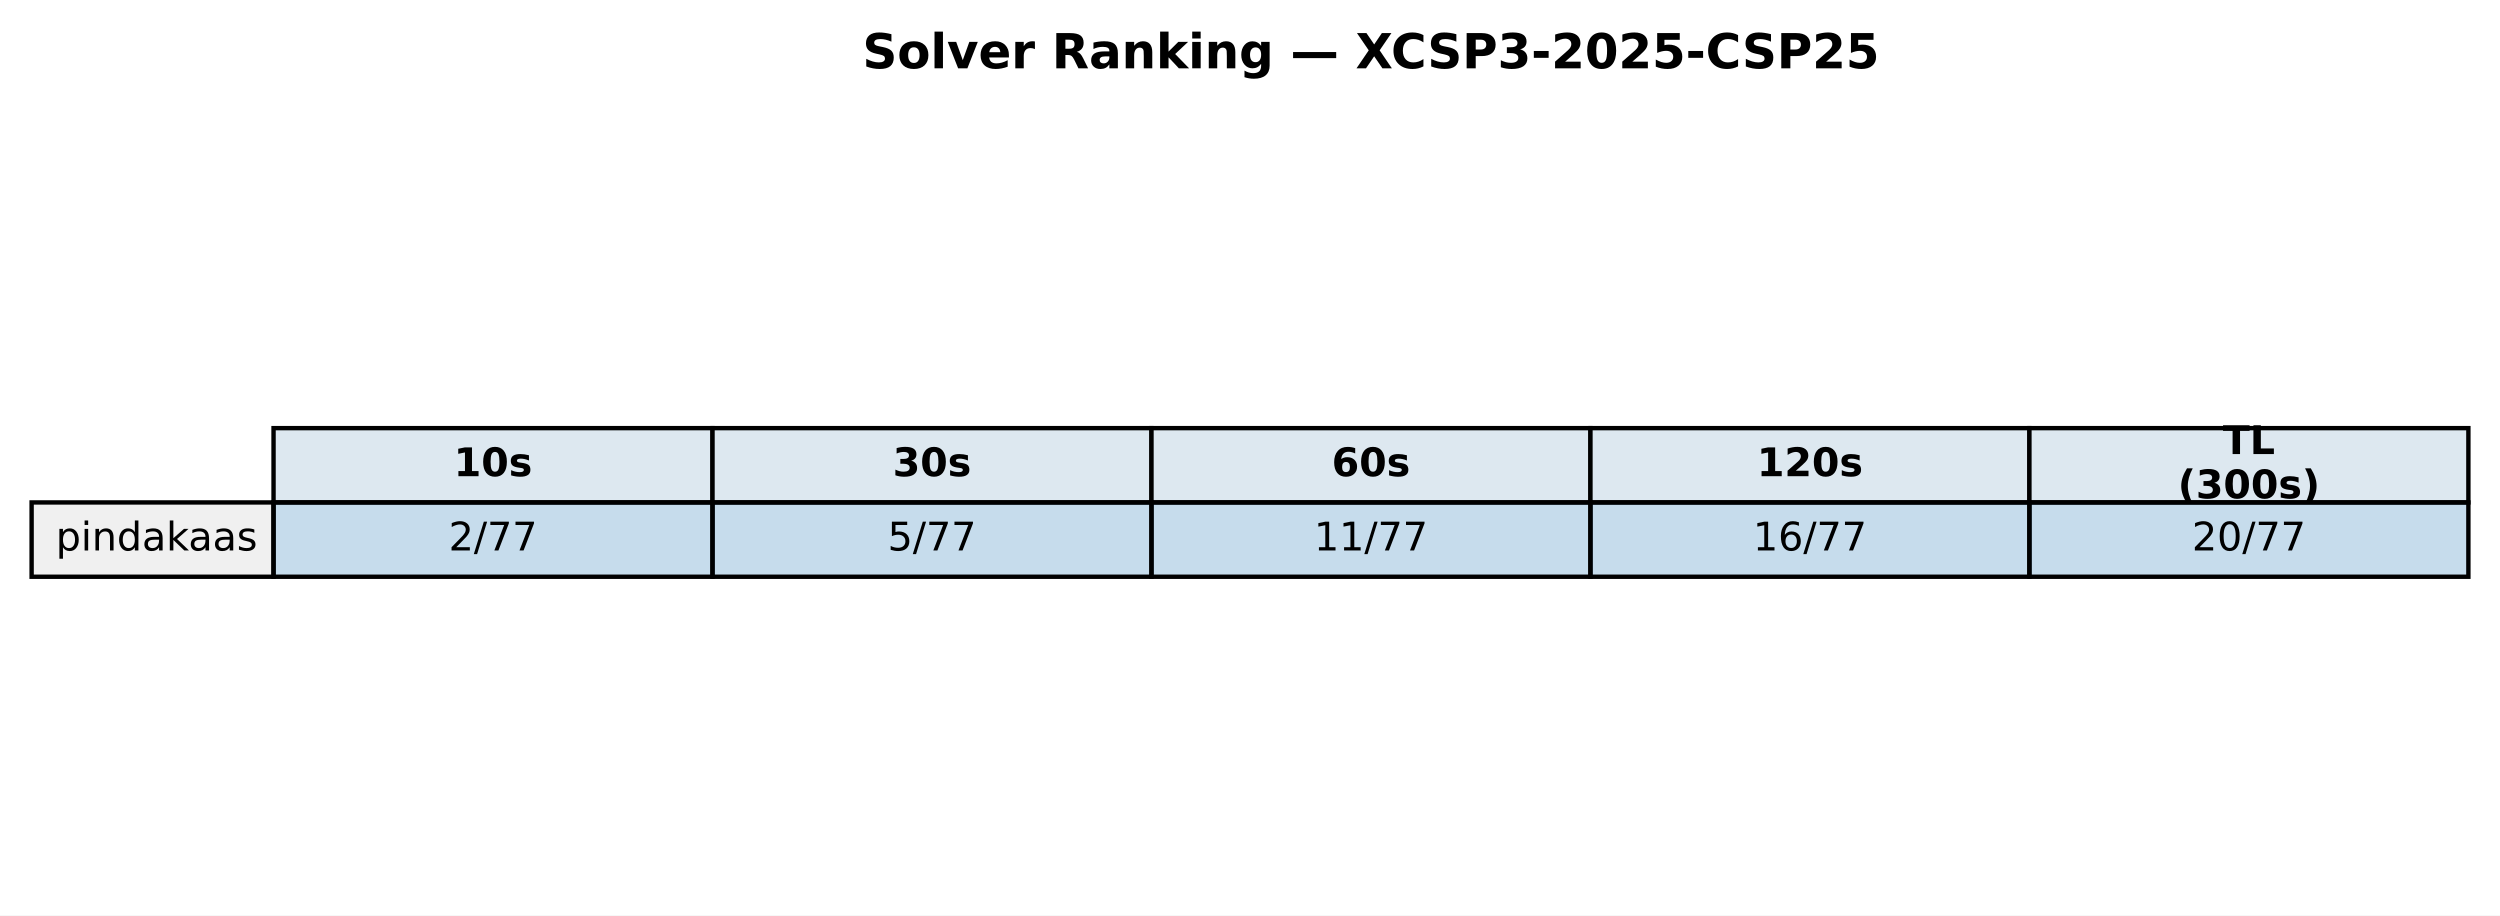
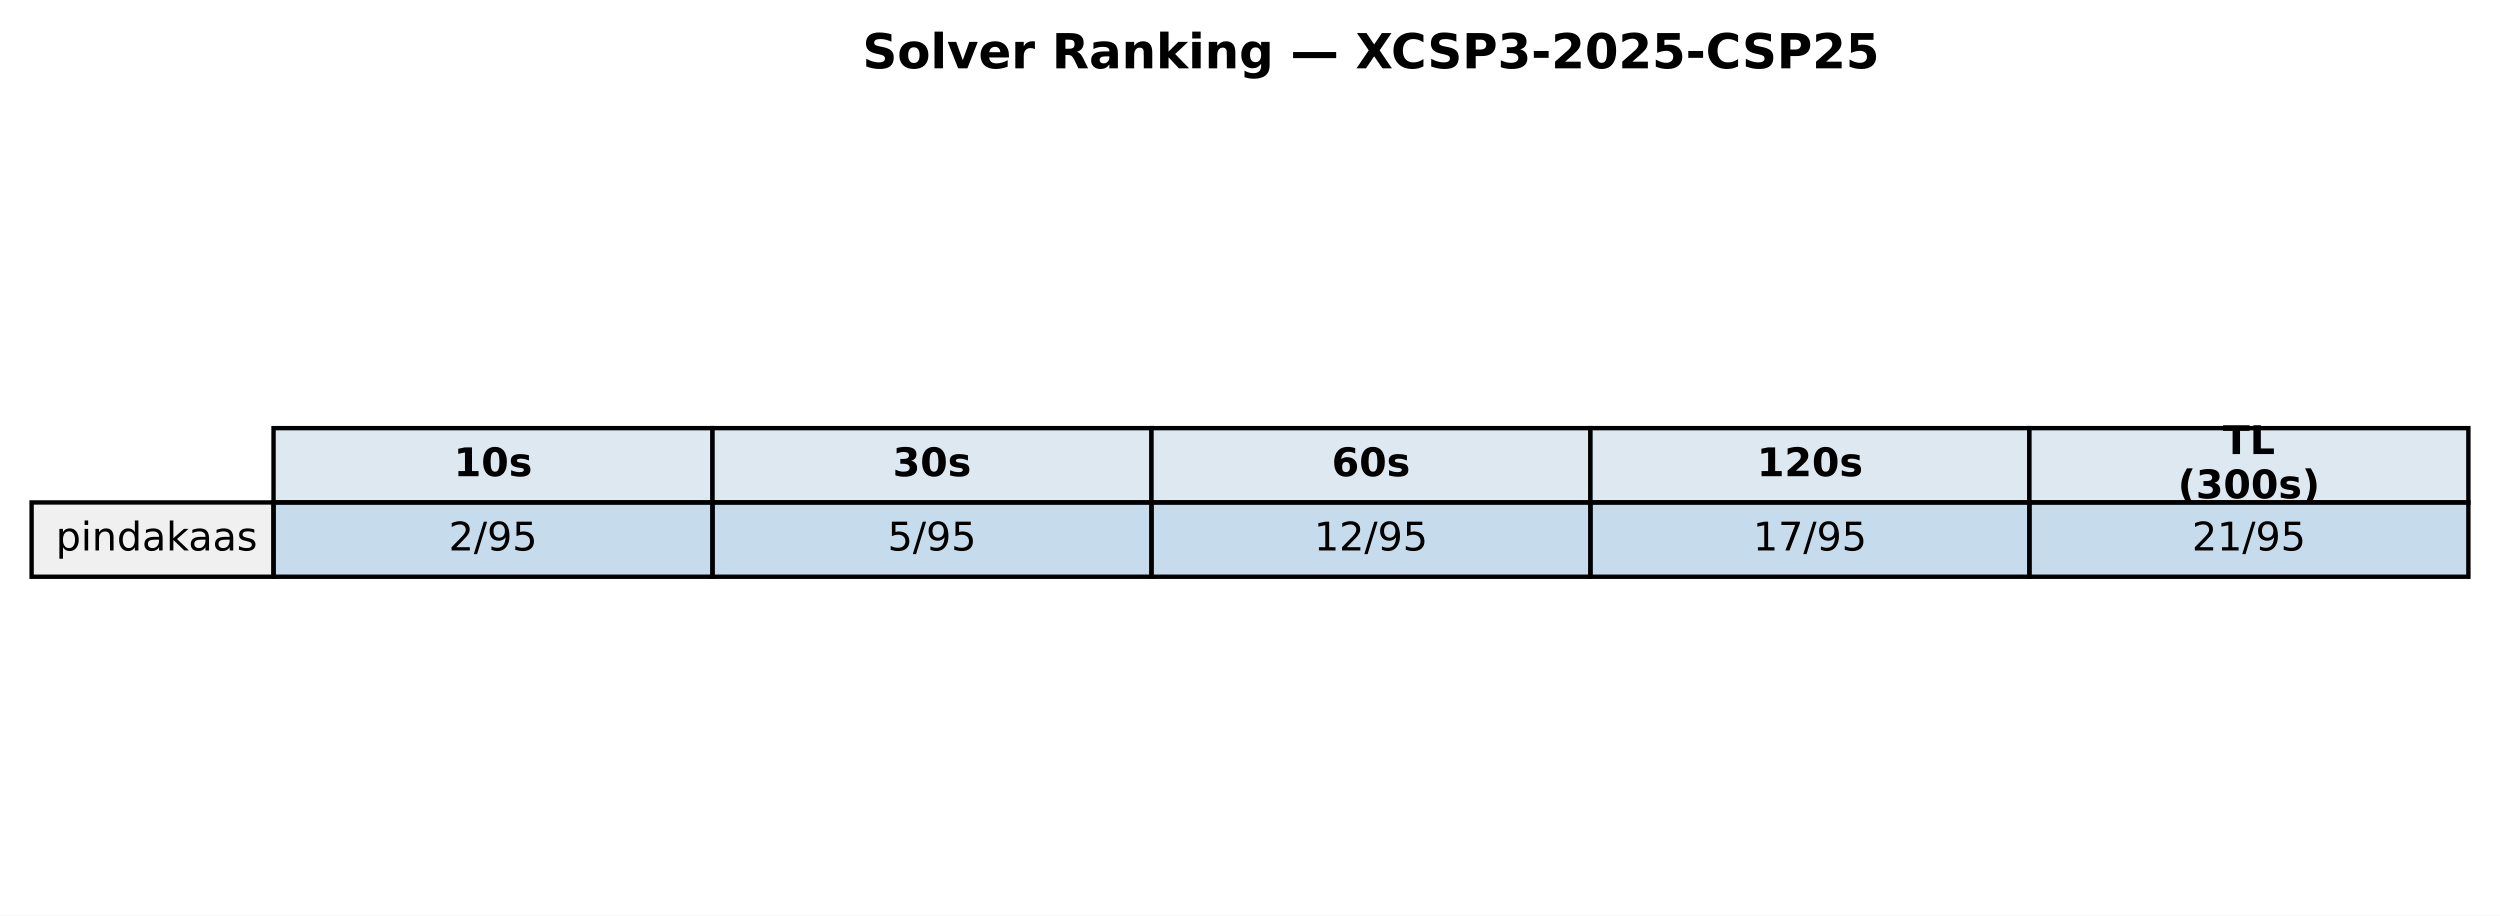
<svg xmlns="http://www.w3.org/2000/svg" xmlns:xlink="http://www.w3.org/1999/xlink" width="569.414pt" height="208.518pt" viewBox="0 0 569.414 208.518" version="1.1">
  <defs>
    <style type="text/css">*{stroke-linejoin: round; stroke-linecap: butt}</style>
  </defs>
  <g id="figure_1">
    <g id="patch_1">
      <path d="M 0 208.518  L 569.414 208.518  L 569.414 0  L 0 0  z " style="fill: #ffffff" />
    </g>
    <g id="axes_1">
      <g id="table_1">
        <g id="patch_2">
          <path d="M 62.304 114.438  L 162.286 114.438  L 162.286 97.514  L 62.304 97.514  z " style="fill: #dde8f0; stroke: #000000; stroke-linejoin: miter" />
        </g>
        <g id="text_1">
          <g transform="translate(103.3544 108.4594) scale(0.09 -0.09)">
            <defs>
              <path id="DejaVuSans-Bold-31" d="M 750 831  L 1813 831  L 1813 3847  L 722 3622  L 722 4441  L 1806 4666  L 2950 4666  L 2950 831  L 4013 831  L 4013 0  L 750 0  L 750 831  z " transform="scale(0.015625)" />
              <path id="DejaVuSans-Bold-30" d="M 2944 2338  Q 2944 3213 2780 3570  Q 2616 3928 2228 3928  Q 1841 3928 1675 3570  Q 1509 3213 1509 2338  Q 1509 1453 1675 1090  Q 1841 728 2228 728  Q 2613 728 2778 1090  Q 2944 1453 2944 2338  z M 4147 2328  Q 4147 1169 3647 539  Q 3147 -91 2228 -91  Q 1306 -91 806 539  Q 306 1169 306 2328  Q 306 3491 806 4120  Q 1306 4750 2228 4750  Q 3147 4750 3647 4120  Q 4147 3491 4147 2328  z " transform="scale(0.015625)" />
              <path id="DejaVuSans-Bold-73" d="M 3272 3391  L 3272 2541  Q 2913 2691 2578 2766  Q 2244 2841 1947 2841  Q 1628 2841 1473 2761  Q 1319 2681 1319 2516  Q 1319 2381 1436 2309  Q 1553 2238 1856 2203  L 2053 2175  Q 2913 2066 3209 1816  Q 3506 1566 3506 1031  Q 3506 472 3093 190  Q 2681 -91 1863 -91  Q 1516 -91 1145 -36  Q 775 19 384 128  L 384 978  Q 719 816 1070 734  Q 1422 653 1784 653  Q 2113 653 2278 743  Q 2444 834 2444 1013  Q 2444 1163 2330 1236  Q 2216 1309 1875 1350  L 1678 1375  Q 931 1469 631 1722  Q 331 1975 331 2491  Q 331 3047 712 3315  Q 1094 3584 1881 3584  Q 2191 3584 2531 3537  Q 2872 3491 3272 3391  z " transform="scale(0.015625)" />
            </defs>
            <use xlink:href="#DejaVuSans-Bold-31" />
            <use xlink:href="#DejaVuSans-Bold-30" transform="translate(69.58008 0)" />
            <use xlink:href="#DejaVuSans-Bold-73" transform="translate(139.1602 0)" />
          </g>
        </g>
        <g id="patch_3">
          <path d="M 162.286 114.438  L 262.268 114.438  L 262.268 97.514  L 162.286 97.514  z " style="fill: #dde8f0; stroke: #000000; stroke-linejoin: miter" />
        </g>
        <g id="text_2">
          <g transform="translate(203.3365 108.4594) scale(0.09 -0.09)">
            <defs>
              <path id="DejaVuSans-Bold-33" d="M 2981 2516  Q 3453 2394 3698 2092  Q 3944 1791 3944 1325  Q 3944 631 3412 270  Q 2881 -91 1863 -91  Q 1503 -91 1142 -33  Q 781 25 428 141  L 428 1069  Q 766 900 1098 814  Q 1431 728 1753 728  Q 2231 728 2486 893  Q 2741 1059 2741 1369  Q 2741 1688 2480 1852  Q 2219 2016 1709 2016  L 1228 2016  L 1228 2791  L 1734 2791  Q 2188 2791 2409 2933  Q 2631 3075 2631 3366  Q 2631 3634 2415 3781  Q 2200 3928 1806 3928  Q 1516 3928 1219 3862  Q 922 3797 628 3669  L 628 4550  Q 984 4650 1334 4700  Q 1684 4750 2022 4750  Q 2931 4750 3382 4451  Q 3834 4153 3834 3553  Q 3834 3144 3618 2883  Q 3403 2622 2981 2516  z " transform="scale(0.015625)" />
            </defs>
            <use xlink:href="#DejaVuSans-Bold-33" />
            <use xlink:href="#DejaVuSans-Bold-30" transform="translate(69.58008 0)" />
            <use xlink:href="#DejaVuSans-Bold-73" transform="translate(139.1602 0)" />
          </g>
        </g>
        <g id="patch_4">
          <path d="M 262.268 114.438  L 362.25 114.438  L 362.25 97.514  L 262.268 97.514  z " style="fill: #dde8f0; stroke: #000000; stroke-linejoin: miter" />
        </g>
        <g id="text_3">
          <g transform="translate(303.3186 108.4594) scale(0.09 -0.09)">
            <defs>
              <path id="DejaVuSans-Bold-36" d="M 2316 2303  Q 2000 2303 1842 2098  Q 1684 1894 1684 1484  Q 1684 1075 1842 870  Q 2000 666 2316 666  Q 2634 666 2792 870  Q 2950 1075 2950 1484  Q 2950 1894 2792 2098  Q 2634 2303 2316 2303  z M 3803 4544  L 3803 3681  Q 3506 3822 3243 3889  Q 2981 3956 2731 3956  Q 2194 3956 1894 3657  Q 1594 3359 1544 2772  Q 1750 2925 1990 3001  Q 2231 3078 2516 3078  Q 3231 3078 3670 2659  Q 4109 2241 4109 1563  Q 4109 813 3618 361  Q 3128 -91 2303 -91  Q 1394 -91 895 523  Q 397 1138 397 2266  Q 397 3422 980 4083  Q 1563 4744 2578 4744  Q 2900 4744 3203 4694  Q 3506 4644 3803 4544  z " transform="scale(0.015625)" />
            </defs>
            <use xlink:href="#DejaVuSans-Bold-36" />
            <use xlink:href="#DejaVuSans-Bold-30" transform="translate(69.58008 0)" />
            <use xlink:href="#DejaVuSans-Bold-73" transform="translate(139.1602 0)" />
          </g>
        </g>
        <g id="patch_5">
          <path d="M 362.25 114.438  L 462.232 114.438  L 462.232 97.514  L 362.25 97.514  z " style="fill: #dde8f0; stroke: #000000; stroke-linejoin: miter" />
        </g>
        <g id="text_4">
          <g transform="translate(400.1697 108.4594) scale(0.09 -0.09)">
            <defs>
              <path id="DejaVuSans-Bold-32" d="M 1844 884  L 3897 884  L 3897 0  L 506 0  L 506 884  L 2209 2388  Q 2438 2594 2547 2791  Q 2656 2988 2656 3200  Q 2656 3528 2436 3728  Q 2216 3928 1850 3928  Q 1569 3928 1234 3808  Q 900 3688 519 3450  L 519 4475  Q 925 4609 1322 4679  Q 1719 4750 2100 4750  Q 2938 4750 3402 4381  Q 3866 4013 3866 3353  Q 3866 2972 3669 2642  Q 3472 2313 2841 1759  L 1844 884  z " transform="scale(0.015625)" />
            </defs>
            <use xlink:href="#DejaVuSans-Bold-31" />
            <use xlink:href="#DejaVuSans-Bold-32" transform="translate(69.58008 0)" />
            <use xlink:href="#DejaVuSans-Bold-30" transform="translate(139.1602 0)" />
            <use xlink:href="#DejaVuSans-Bold-73" transform="translate(208.7402 0)" />
          </g>
        </g>
        <g id="patch_6">
          <path d="M 462.232 114.438  L 562.214 114.438  L 562.214 97.514  L 462.232 97.514  z " style="fill: #dde8f0; stroke: #000000; stroke-linejoin: miter" />
        </g>
        <g id="text_5">
          <g transform="translate(506.2858 103.4204) scale(0.09 -0.09)">
            <defs>
              <path id="DejaVuSans-Bold-54" d="M 31 4666  L 4331 4666  L 4331 3756  L 2784 3756  L 2784 0  L 1581 0  L 1581 3756  L 31 3756  L 31 4666  z " transform="scale(0.015625)" />
              <path id="DejaVuSans-Bold-4c" d="M 588 4666  L 1791 4666  L 1791 909  L 3903 909  L 3903 0  L 588 0  L 588 4666  z " transform="scale(0.015625)" />
            </defs>
            <use xlink:href="#DejaVuSans-Bold-54" />
            <use xlink:href="#DejaVuSans-Bold-4c" transform="translate(68.21289 0)" />
          </g>
          <g transform="translate(496.0385 113.4984) scale(0.09 -0.09)">
            <defs>
              <path id="DejaVuSans-Bold-28" d="M 2413 -844  L 1484 -844  Q 1006 -72 778 623  Q 550 1319 550 2003  Q 550 2688 779 3389  Q 1009 4091 1484 4856  L 2413 4856  Q 2013 4116 1813 3408  Q 1613 2700 1613 2009  Q 1613 1319 1811 609  Q 2009 -100 2413 -844  z " transform="scale(0.015625)" />
              <path id="DejaVuSans-Bold-29" d="M 513 -844  Q 913 -100 1113 609  Q 1313 1319 1313 2009  Q 1313 2700 1113 3408  Q 913 4116 513 4856  L 1441 4856  Q 1916 4091 2145 3389  Q 2375 2688 2375 2003  Q 2375 1319 2147 623  Q 1919 -72 1441 -844  L 513 -844  z " transform="scale(0.015625)" />
            </defs>
            <use xlink:href="#DejaVuSans-Bold-28" />
            <use xlink:href="#DejaVuSans-Bold-33" transform="translate(45.70312 0)" />
            <use xlink:href="#DejaVuSans-Bold-30" transform="translate(115.2832 0)" />
            <use xlink:href="#DejaVuSans-Bold-30" transform="translate(184.8633 0)" />
            <use xlink:href="#DejaVuSans-Bold-73" transform="translate(254.4434 0)" />
            <use xlink:href="#DejaVuSans-Bold-29" transform="translate(313.9648 0)" />
          </g>
        </g>
        <g id="patch_7">
          <path d="M 7.2 131.363  L 62.304 131.363  L 62.304 114.438  L 7.2 114.438  z " style="fill: #f0f0f0; stroke: #000000; stroke-linejoin: miter" />
        </g>
        <g id="text_6">
          <g transform="translate(12.71036 125.3841) scale(0.09 -0.09)">
            <defs>
              <path id="DejaVuSans-70" d="M 1159 525  L 1159 -1331  L 581 -1331  L 581 3500  L 1159 3500  L 1159 2969  Q 1341 3281 1617 3432  Q 1894 3584 2278 3584  Q 2916 3584 3314 3078  Q 3713 2572 3713 1747  Q 3713 922 3314 415  Q 2916 -91 2278 -91  Q 1894 -91 1617 61  Q 1341 213 1159 525  z M 3116 1747  Q 3116 2381 2855 2742  Q 2594 3103 2138 3103  Q 1681 3103 1420 2742  Q 1159 2381 1159 1747  Q 1159 1113 1420 752  Q 1681 391 2138 391  Q 2594 391 2855 752  Q 3116 1113 3116 1747  z " transform="scale(0.015625)" />
              <path id="DejaVuSans-69" d="M 603 3500  L 1178 3500  L 1178 0  L 603 0  L 603 3500  z M 603 4863  L 1178 4863  L 1178 4134  L 603 4134  L 603 4863  z " transform="scale(0.015625)" />
              <path id="DejaVuSans-6e" d="M 3513 2113  L 3513 0  L 2938 0  L 2938 2094  Q 2938 2591 2744 2837  Q 2550 3084 2163 3084  Q 1697 3084 1428 2787  Q 1159 2491 1159 1978  L 1159 0  L 581 0  L 581 3500  L 1159 3500  L 1159 2956  Q 1366 3272 1645 3428  Q 1925 3584 2291 3584  Q 2894 3584 3203 3211  Q 3513 2838 3513 2113  z " transform="scale(0.015625)" />
              <path id="DejaVuSans-64" d="M 2906 2969  L 2906 4863  L 3481 4863  L 3481 0  L 2906 0  L 2906 525  Q 2725 213 2448 61  Q 2172 -91 1784 -91  Q 1150 -91 751 415  Q 353 922 353 1747  Q 353 2572 751 3078  Q 1150 3584 1784 3584  Q 2172 3584 2448 3432  Q 2725 3281 2906 2969  z M 947 1747  Q 947 1113 1208 752  Q 1469 391 1925 391  Q 2381 391 2643 752  Q 2906 1113 2906 1747  Q 2906 2381 2643 2742  Q 2381 3103 1925 3103  Q 1469 3103 1208 2742  Q 947 2381 947 1747  z " transform="scale(0.015625)" />
              <path id="DejaVuSans-61" d="M 2194 1759  Q 1497 1759 1228 1600  Q 959 1441 959 1056  Q 959 750 1161 570  Q 1363 391 1709 391  Q 2188 391 2477 730  Q 2766 1069 2766 1631  L 2766 1759  L 2194 1759  z M 3341 1997  L 3341 0  L 2766 0  L 2766 531  Q 2569 213 2275 61  Q 1981 -91 1556 -91  Q 1019 -91 701 211  Q 384 513 384 1019  Q 384 1609 779 1909  Q 1175 2209 1959 2209  L 2766 2209  L 2766 2266  Q 2766 2663 2505 2880  Q 2244 3097 1772 3097  Q 1472 3097 1187 3025  Q 903 2953 641 2809  L 641 3341  Q 956 3463 1253 3523  Q 1550 3584 1831 3584  Q 2591 3584 2966 3190  Q 3341 2797 3341 1997  z " transform="scale(0.015625)" />
              <path id="DejaVuSans-6b" d="M 581 4863  L 1159 4863  L 1159 1991  L 2875 3500  L 3609 3500  L 1753 1863  L 3688 0  L 2938 0  L 1159 1709  L 1159 0  L 581 0  L 581 4863  z " transform="scale(0.015625)" />
              <path id="DejaVuSans-73" d="M 2834 3397  L 2834 2853  Q 2591 2978 2328 3040  Q 2066 3103 1784 3103  Q 1356 3103 1142 2972  Q 928 2841 928 2578  Q 928 2378 1081 2264  Q 1234 2150 1697 2047  L 1894 2003  Q 2506 1872 2764 1633  Q 3022 1394 3022 966  Q 3022 478 2636 193  Q 2250 -91 1575 -91  Q 1294 -91 989 -36  Q 684 19 347 128  L 347 722  Q 666 556 975 473  Q 1284 391 1588 391  Q 1994 391 2212 530  Q 2431 669 2431 922  Q 2431 1156 2273 1281  Q 2116 1406 1581 1522  L 1381 1569  Q 847 1681 609 1914  Q 372 2147 372 2553  Q 372 3047 722 3315  Q 1072 3584 1716 3584  Q 2034 3584 2315 3537  Q 2597 3491 2834 3397  z " transform="scale(0.015625)" />
            </defs>
            <use xlink:href="#DejaVuSans-70" />
            <use xlink:href="#DejaVuSans-69" transform="translate(63.47656 0)" />
            <use xlink:href="#DejaVuSans-6e" transform="translate(91.25977 0)" />
            <use xlink:href="#DejaVuSans-64" transform="translate(154.6387 0)" />
            <use xlink:href="#DejaVuSans-61" transform="translate(218.1152 0)" />
            <use xlink:href="#DejaVuSans-6b" transform="translate(279.3945 0)" />
            <use xlink:href="#DejaVuSans-61" transform="translate(335.5547 0)" />
            <use xlink:href="#DejaVuSans-61" transform="translate(396.834 0)" />
            <use xlink:href="#DejaVuSans-73" transform="translate(458.1133 0)" />
          </g>
        </g>
        <g id="patch_8">
          <path d="M 62.304 131.363  L 162.286 131.363  L 162.286 114.438  L 62.304 114.438  z " style="fill: #1f77b4; fill-opacity: 0.25; stroke: #000000; stroke-linejoin: miter" />
        </g>
        <g id="text_7">
          <g transform="translate(102.1894 125.3841) scale(0.09 -0.09)">
            <defs>
              <path id="DejaVuSans-32" d="M 1228 531  L 3431 531  L 3431 0  L 469 0  L 469 531  Q 828 903 1448 1529  Q 2069 2156 2228 2338  Q 2531 2678 2651 2914  Q 2772 3150 2772 3378  Q 2772 3750 2511 3984  Q 2250 4219 1831 4219  Q 1534 4219 1204 4116  Q 875 4013 500 3803  L 500 4441  Q 881 4594 1212 4672  Q 1544 4750 1819 4750  Q 2544 4750 2975 4387  Q 3406 4025 3406 3419  Q 3406 3131 3298 2873  Q 3191 2616 2906 2266  Q 2828 2175 2409 1742  Q 1991 1309 1228 531  z " transform="scale(0.015625)" />
              <path id="DejaVuSans-2f" d="M 1625 4666  L 2156 4666  L 531 -594  L 0 -594  L 1625 4666  z " transform="scale(0.015625)" />
-               <path id="DejaVuSans-37" d="M 525 4666  L 3525 4666  L 3525 4397  L 1831 0  L 1172 0  L 2766 4134  L 525 4134  L 525 4666  z " transform="scale(0.015625)" />
+               <path id="DejaVuSans-39" d="M 703 97  L 703 672  Q 941 559 1184 500  Q 1428 441 1663 441  Q 2288 441 2617 861  Q 2947 1281 2994 2138  Q 2813 1869 2534 1725  Q 2256 1581 1919 1581  Q 1219 1581 811 2004  Q 403 2428 403 3163  Q 403 3881 828 4315  Q 1253 4750 1959 4750  Q 2769 4750 3195 4129  Q 3622 3509 3622 2328  Q 3622 1225 3098 567  Q 2575 -91 1691 -91  Q 1453 -91 1209 -44  Q 966 3 703 97  z M 1959 2075  Q 2384 2075 2632 2365  Q 2881 2656 2881 3163  Q 2881 3666 2632 3958  Q 2384 4250 1959 4250  Q 1534 4250 1286 3958  Q 1038 3666 1038 3163  Q 1038 2656 1286 2365  Q 1534 2075 1959 2075  z " transform="scale(0.015625)" />
+               <path id="DejaVuSans-35" d="M 691 4666  L 3169 4666  L 3169 4134  L 1269 4134  L 1269 2991  Q 1406 3038 1543 3061  Q 1681 3084 1819 3084  Q 2600 3084 3056 2656  Q 3513 2228 3513 1497  Q 3513 744 3044 326  Q 2575 -91 1722 -91  Q 1428 -91 1123 -41  Q 819 9 494 109  L 494 744  Q 775 591 1075 516  Q 1375 441 1709 441  Q 2250 441 2565 725  Q 2881 1009 2881 1497  Q 2881 1984 2565 2268  Q 2250 2553 1709 2553  Q 1456 2553 1204 2497  Q 953 2441 691 2322  L 691 4666  z " transform="scale(0.015625)" />
            </defs>
            <use xlink:href="#DejaVuSans-32" />
            <use xlink:href="#DejaVuSans-2f" transform="translate(63.62305 0)" />
-             <use xlink:href="#DejaVuSans-37" transform="translate(97.31445 0)" />
-             <use xlink:href="#DejaVuSans-37" transform="translate(160.9375 0)" />
+             <use xlink:href="#DejaVuSans-39" transform="translate(97.31445 0)" />
+             <use xlink:href="#DejaVuSans-35" transform="translate(160.9375 0)" />
          </g>
        </g>
        <g id="patch_9">
          <path d="M 162.286 131.363  L 262.268 131.363  L 262.268 114.438  L 162.286 114.438  z " style="fill: #1f77b4; fill-opacity: 0.25; stroke: #000000; stroke-linejoin: miter" />
        </g>
        <g id="text_8">
          <g transform="translate(202.1714 125.3841) scale(0.09 -0.09)">
-             <defs>
-               <path id="DejaVuSans-35" d="M 691 4666  L 3169 4666  L 3169 4134  L 1269 4134  L 1269 2991  Q 1406 3038 1543 3061  Q 1681 3084 1819 3084  Q 2600 3084 3056 2656  Q 3513 2228 3513 1497  Q 3513 744 3044 326  Q 2575 -91 1722 -91  Q 1428 -91 1123 -41  Q 819 9 494 109  L 494 744  Q 775 591 1075 516  Q 1375 441 1709 441  Q 2250 441 2565 725  Q 2881 1009 2881 1497  Q 2881 1984 2565 2268  Q 2250 2553 1709 2553  Q 1456 2553 1204 2497  Q 953 2441 691 2322  L 691 4666  z " transform="scale(0.015625)" />
-             </defs>
            <use xlink:href="#DejaVuSans-35" />
            <use xlink:href="#DejaVuSans-2f" transform="translate(63.62305 0)" />
-             <use xlink:href="#DejaVuSans-37" transform="translate(97.31445 0)" />
-             <use xlink:href="#DejaVuSans-37" transform="translate(160.9375 0)" />
+             <use xlink:href="#DejaVuSans-39" transform="translate(97.31445 0)" />
+             <use xlink:href="#DejaVuSans-35" transform="translate(160.9375 0)" />
          </g>
        </g>
        <g id="patch_10">
          <path d="M 262.268 131.363  L 362.25 131.363  L 362.25 114.438  L 262.268 114.438  z " style="fill: #1f77b4; fill-opacity: 0.25; stroke: #000000; stroke-linejoin: miter" />
        </g>
        <g id="text_9">
          <g transform="translate(299.2904 125.3841) scale(0.09 -0.09)">
            <defs>
              <path id="DejaVuSans-31" d="M 794 531  L 1825 531  L 1825 4091  L 703 3866  L 703 4441  L 1819 4666  L 2450 4666  L 2450 531  L 3481 531  L 3481 0  L 794 0  L 794 531  z " transform="scale(0.015625)" />
            </defs>
            <use xlink:href="#DejaVuSans-31" />
+             <use xlink:href="#DejaVuSans-32" transform="translate(63.62305 0)" />
+             <use xlink:href="#DejaVuSans-2f" transform="translate(127.2461 0)" />
+             <use xlink:href="#DejaVuSans-39" transform="translate(160.9375 0)" />
+             <use xlink:href="#DejaVuSans-35" transform="translate(224.5605 0)" />
+           </g>
+         </g>
+         <g id="patch_11">
+           <path d="M 362.25 131.363  L 462.232 131.363  L 462.232 114.438  L 362.25 114.438  z " style="fill: #1f77b4; fill-opacity: 0.25; stroke: #000000; stroke-linejoin: miter" />
+         </g>
+         <g id="text_10">
+           <g transform="translate(399.2725 125.3841) scale(0.09 -0.09)">
+             <defs>
+               <path id="DejaVuSans-37" d="M 525 4666  L 3525 4666  L 3525 4397  L 1831 0  L 1172 0  L 2766 4134  L 525 4134  L 525 4666  z " transform="scale(0.015625)" />
+             </defs>
+             <use xlink:href="#DejaVuSans-31" />
+             <use xlink:href="#DejaVuSans-37" transform="translate(63.62305 0)" />
+             <use xlink:href="#DejaVuSans-2f" transform="translate(127.2461 0)" />
+             <use xlink:href="#DejaVuSans-39" transform="translate(160.9375 0)" />
+             <use xlink:href="#DejaVuSans-35" transform="translate(224.5605 0)" />
+           </g>
+         </g>
+         <g id="patch_12">
+           <path d="M 462.232 131.363  L 562.214 131.363  L 562.214 114.438  L 462.232 114.438  z " style="fill: #1f77b4; fill-opacity: 0.25; stroke: #000000; stroke-linejoin: miter" />
+         </g>
+         <g id="text_11">
+           <g transform="translate(499.2545 125.3841) scale(0.09 -0.09)">
+             <use xlink:href="#DejaVuSans-32" />
            <use xlink:href="#DejaVuSans-31" transform="translate(63.62305 0)" />
            <use xlink:href="#DejaVuSans-2f" transform="translate(127.2461 0)" />
-             <use xlink:href="#DejaVuSans-37" transform="translate(160.9375 0)" />
-             <use xlink:href="#DejaVuSans-37" transform="translate(224.5605 0)" />
-           </g>
-         </g>
-         <g id="patch_11">
-           <path d="M 362.25 131.363  L 462.232 131.363  L 462.232 114.438  L 362.25 114.438  z " style="fill: #1f77b4; fill-opacity: 0.25; stroke: #000000; stroke-linejoin: miter" />
-         </g>
-         <g id="text_10">
-           <g transform="translate(399.2725 125.3841) scale(0.09 -0.09)">
-             <defs>
-               <path id="DejaVuSans-36" d="M 2113 2584  Q 1688 2584 1439 2293  Q 1191 2003 1191 1497  Q 1191 994 1439 701  Q 1688 409 2113 409  Q 2538 409 2786 701  Q 3034 994 3034 1497  Q 3034 2003 2786 2293  Q 2538 2584 2113 2584  z M 3366 4563  L 3366 3988  Q 3128 4100 2886 4159  Q 2644 4219 2406 4219  Q 1781 4219 1451 3797  Q 1122 3375 1075 2522  Q 1259 2794 1537 2939  Q 1816 3084 2150 3084  Q 2853 3084 3261 2657  Q 3669 2231 3669 1497  Q 3669 778 3244 343  Q 2819 -91 2113 -91  Q 1303 -91 875 529  Q 447 1150 447 2328  Q 447 3434 972 4092  Q 1497 4750 2381 4750  Q 2619 4750 2861 4703  Q 3103 4656 3366 4563  z " transform="scale(0.015625)" />
-             </defs>
-             <use xlink:href="#DejaVuSans-31" />
-             <use xlink:href="#DejaVuSans-36" transform="translate(63.62305 0)" />
-             <use xlink:href="#DejaVuSans-2f" transform="translate(127.2461 0)" />
-             <use xlink:href="#DejaVuSans-37" transform="translate(160.9375 0)" />
-             <use xlink:href="#DejaVuSans-37" transform="translate(224.5605 0)" />
-           </g>
-         </g>
-         <g id="patch_12">
-           <path d="M 462.232 131.363  L 562.214 131.363  L 562.214 114.438  L 462.232 114.438  z " style="fill: #1f77b4; fill-opacity: 0.25; stroke: #000000; stroke-linejoin: miter" />
-         </g>
-         <g id="text_11">
-           <g transform="translate(499.2545 125.3841) scale(0.09 -0.09)">
-             <defs>
-               <path id="DejaVuSans-30" d="M 2034 4250  Q 1547 4250 1301 3770  Q 1056 3291 1056 2328  Q 1056 1369 1301 889  Q 1547 409 2034 409  Q 2525 409 2770 889  Q 3016 1369 3016 2328  Q 3016 3291 2770 3770  Q 2525 4250 2034 4250  z M 2034 4750  Q 2819 4750 3233 4129  Q 3647 3509 3647 2328  Q 3647 1150 3233 529  Q 2819 -91 2034 -91  Q 1250 -91 836 529  Q 422 1150 422 2328  Q 422 3509 836 4129  Q 1250 4750 2034 4750  z " transform="scale(0.015625)" />
-             </defs>
-             <use xlink:href="#DejaVuSans-32" />
-             <use xlink:href="#DejaVuSans-30" transform="translate(63.62305 0)" />
-             <use xlink:href="#DejaVuSans-2f" transform="translate(127.2461 0)" />
-             <use xlink:href="#DejaVuSans-37" transform="translate(160.9375 0)" />
-             <use xlink:href="#DejaVuSans-37" transform="translate(224.5605 0)" />
+             <use xlink:href="#DejaVuSans-39" transform="translate(160.9375 0)" />
+             <use xlink:href="#DejaVuSans-35" transform="translate(224.5605 0)" />
          </g>
        </g>
      </g>
      <g id="text_12">
        <g transform="translate(196.4477 15.55828) scale(0.11 -0.11)">
          <defs>
            <path id="DejaVuSans-Bold-53" d="M 3834 4519  L 3834 3531  Q 3450 3703 3084 3790  Q 2719 3878 2394 3878  Q 1963 3878 1756 3759  Q 1550 3641 1550 3391  Q 1550 3203 1689 3098  Q 1828 2994 2194 2919  L 2706 2816  Q 3484 2659 3812 2340  Q 4141 2022 4141 1434  Q 4141 663 3683 286  Q 3225 -91 2284 -91  Q 1841 -91 1394 -6  Q 947 78 500 244  L 500 1259  Q 947 1022 1364 901  Q 1781 781 2169 781  Q 2563 781 2772 912  Q 2981 1044 2981 1288  Q 2981 1506 2839 1625  Q 2697 1744 2272 1838  L 1806 1941  Q 1106 2091 782 2419  Q 459 2747 459 3303  Q 459 4000 909 4375  Q 1359 4750 2203 4750  Q 2588 4750 2994 4692  Q 3400 4634 3834 4519  z " transform="scale(0.015625)" />
            <path id="DejaVuSans-Bold-6f" d="M 2203 2784  Q 1831 2784 1636 2517  Q 1441 2250 1441 1747  Q 1441 1244 1636 976  Q 1831 709 2203 709  Q 2569 709 2762 976  Q 2956 1244 2956 1747  Q 2956 2250 2762 2517  Q 2569 2784 2203 2784  z M 2203 3584  Q 3106 3584 3614 3096  Q 4122 2609 4122 1747  Q 4122 884 3614 396  Q 3106 -91 2203 -91  Q 1297 -91 786 396  Q 275 884 275 1747  Q 275 2609 786 3096  Q 1297 3584 2203 3584  z " transform="scale(0.015625)" />
            <path id="DejaVuSans-Bold-6c" d="M 538 4863  L 1656 4863  L 1656 0  L 538 0  L 538 4863  z " transform="scale(0.015625)" />
            <path id="DejaVuSans-Bold-76" d="M 97 3500  L 1216 3500  L 2088 1081  L 2956 3500  L 4078 3500  L 2700 0  L 1472 0  L 97 3500  z " transform="scale(0.015625)" />
            <path id="DejaVuSans-Bold-65" d="M 4031 1759  L 4031 1441  L 1416 1441  Q 1456 1047 1700 850  Q 1944 653 2381 653  Q 2734 653 3104 758  Q 3475 863 3866 1075  L 3866 213  Q 3469 63 3072 -14  Q 2675 -91 2278 -91  Q 1328 -91 801 392  Q 275 875 275 1747  Q 275 2603 792 3093  Q 1309 3584 2216 3584  Q 3041 3584 3536 3087  Q 4031 2591 4031 1759  z M 2881 2131  Q 2881 2450 2695 2645  Q 2509 2841 2209 2841  Q 1884 2841 1681 2658  Q 1478 2475 1428 2131  L 2881 2131  z " transform="scale(0.015625)" />
            <path id="DejaVuSans-Bold-72" d="M 3138 2547  Q 2991 2616 2845 2648  Q 2700 2681 2553 2681  Q 2122 2681 1889 2404  Q 1656 2128 1656 1613  L 1656 0  L 538 0  L 538 3500  L 1656 3500  L 1656 2925  Q 1872 3269 2151 3426  Q 2431 3584 2822 3584  Q 2878 3584 2943 3579  Q 3009 3575 3134 3559  L 3138 2547  z " transform="scale(0.015625)" />
            <path id="DejaVuSans-Bold-20" transform="scale(0.015625)" />
            <path id="DejaVuSans-Bold-52" d="M 2297 2597  Q 2675 2597 2839 2737  Q 3003 2878 3003 3200  Q 3003 3519 2839 3656  Q 2675 3794 2297 3794  L 1791 3794  L 1791 2597  L 2297 2597  z M 1791 1766  L 1791 0  L 588 0  L 588 4666  L 2425 4666  Q 3347 4666 3776 4356  Q 4206 4047 4206 3378  Q 4206 2916 3982 2619  Q 3759 2322 3309 2181  Q 3556 2125 3751 1926  Q 3947 1728 4147 1325  L 4800 0  L 3519 0  L 2950 1159  Q 2778 1509 2601 1637  Q 2425 1766 2131 1766  L 1791 1766  z " transform="scale(0.015625)" />
            <path id="DejaVuSans-Bold-61" d="M 2106 1575  Q 1756 1575 1579 1456  Q 1403 1338 1403 1106  Q 1403 894 1545 773  Q 1688 653 1941 653  Q 2256 653 2472 879  Q 2688 1106 2688 1447  L 2688 1575  L 2106 1575  z M 3816 1997  L 3816 0  L 2688 0  L 2688 519  Q 2463 200 2181 54  Q 1900 -91 1497 -91  Q 953 -91 614 226  Q 275 544 275 1050  Q 275 1666 698 1953  Q 1122 2241 2028 2241  L 2688 2241  L 2688 2328  Q 2688 2594 2478 2717  Q 2269 2841 1825 2841  Q 1466 2841 1156 2769  Q 847 2697 581 2553  L 581 3406  Q 941 3494 1303 3539  Q 1666 3584 2028 3584  Q 2975 3584 3395 3211  Q 3816 2838 3816 1997  z " transform="scale(0.015625)" />
            <path id="DejaVuSans-Bold-6e" d="M 4056 2131  L 4056 0  L 2931 0  L 2931 347  L 2931 1631  Q 2931 2084 2911 2256  Q 2891 2428 2841 2509  Q 2775 2619 2662 2680  Q 2550 2741 2406 2741  Q 2056 2741 1856 2470  Q 1656 2200 1656 1722  L 1656 0  L 538 0  L 538 3500  L 1656 3500  L 1656 2988  Q 1909 3294 2193 3439  Q 2478 3584 2822 3584  Q 3428 3584 3742 3212  Q 4056 2841 4056 2131  z " transform="scale(0.015625)" />
            <path id="DejaVuSans-Bold-6b" d="M 538 4863  L 1656 4863  L 1656 2216  L 2944 3500  L 4244 3500  L 2534 1894  L 4378 0  L 3022 0  L 1656 1459  L 1656 0  L 538 0  L 538 4863  z " transform="scale(0.015625)" />
            <path id="DejaVuSans-Bold-69" d="M 538 3500  L 1656 3500  L 1656 0  L 538 0  L 538 3500  z M 538 4863  L 1656 4863  L 1656 3950  L 538 3950  L 538 4863  z " transform="scale(0.015625)" />
            <path id="DejaVuSans-Bold-67" d="M 2919 594  Q 2688 288 2409 144  Q 2131 0 1766 0  Q 1125 0 706 504  Q 288 1009 288 1791  Q 288 2575 706 3076  Q 1125 3578 1766 3578  Q 2131 3578 2409 3434  Q 2688 3291 2919 2981  L 2919 3500  L 4044 3500  L 4044 353  Q 4044 -491 3511 -936  Q 2978 -1381 1966 -1381  Q 1638 -1381 1331 -1331  Q 1025 -1281 716 -1178  L 716 -306  Q 1009 -475 1290 -558  Q 1572 -641 1856 -641  Q 2406 -641 2662 -400  Q 2919 -159 2919 353  L 2919 594  z M 2181 2772  Q 1834 2772 1640 2515  Q 1447 2259 1447 1791  Q 1447 1309 1634 1061  Q 1822 813 2181 813  Q 2531 813 2725 1069  Q 2919 1325 2919 1791  Q 2919 2259 2725 2515  Q 2531 2772 2181 2772  z " transform="scale(0.015625)" />
            <path id="DejaVuSans-Bold-2014" d="M 344 2156  L 6056 2156  L 6056 1350  L 344 1350  L 344 2156  z " transform="scale(0.015625)" />
            <path id="DejaVuSans-Bold-58" d="M 3188 2381  L 4806 0  L 3553 0  L 2463 1594  L 1381 0  L 122 0  L 1741 2381  L 184 4666  L 1441 4666  L 2463 3163  L 3481 4666  L 4744 4666  L 3188 2381  z " transform="scale(0.015625)" />
            <path id="DejaVuSans-Bold-43" d="M 4288 256  Q 3956 84 3597 -3  Q 3238 -91 2847 -91  Q 1681 -91 1000 561  Q 319 1213 319 2328  Q 319 3447 1000 4098  Q 1681 4750 2847 4750  Q 3238 4750 3597 4662  Q 3956 4575 4288 4403  L 4288 3438  Q 3953 3666 3628 3772  Q 3303 3878 2944 3878  Q 2300 3878 1931 3465  Q 1563 3053 1563 2328  Q 1563 1606 1931 1193  Q 2300 781 2944 781  Q 3303 781 3628 887  Q 3953 994 4288 1222  L 4288 256  z " transform="scale(0.015625)" />
            <path id="DejaVuSans-Bold-50" d="M 588 4666  L 2584 4666  Q 3475 4666 3951 4270  Q 4428 3875 4428 3144  Q 4428 2409 3951 2014  Q 3475 1619 2584 1619  L 1791 1619  L 1791 0  L 588 0  L 588 4666  z M 1791 3794  L 1791 2491  L 2456 2491  Q 2806 2491 2997 2661  Q 3188 2831 3188 3144  Q 3188 3456 2997 3625  Q 2806 3794 2456 3794  L 1791 3794  z " transform="scale(0.015625)" />
            <path id="DejaVuSans-Bold-2d" d="M 347 2297  L 2309 2297  L 2309 1388  L 347 1388  L 347 2297  z " transform="scale(0.015625)" />
            <path id="DejaVuSans-Bold-35" d="M 678 4666  L 3669 4666  L 3669 3781  L 1638 3781  L 1638 3059  Q 1775 3097 1914 3117  Q 2053 3138 2203 3138  Q 3056 3138 3531 2711  Q 4006 2284 4006 1522  Q 4006 766 3489 337  Q 2972 -91 2053 -91  Q 1656 -91 1267 -14  Q 878 63 494 219  L 494 1166  Q 875 947 1217 837  Q 1559 728 1863 728  Q 2300 728 2551 942  Q 2803 1156 2803 1522  Q 2803 1891 2551 2103  Q 2300 2316 1863 2316  Q 1603 2316 1309 2248  Q 1016 2181 678 2041  L 678 4666  z " transform="scale(0.015625)" />
          </defs>
          <use xlink:href="#DejaVuSans-Bold-53" />
          <use xlink:href="#DejaVuSans-Bold-6f" transform="translate(72.02148 0)" />
          <use xlink:href="#DejaVuSans-Bold-6c" transform="translate(140.7227 0)" />
          <use xlink:href="#DejaVuSans-Bold-76" transform="translate(175 0)" />
          <use xlink:href="#DejaVuSans-Bold-65" transform="translate(240.1855 0)" />
          <use xlink:href="#DejaVuSans-Bold-72" transform="translate(308.0078 0)" />
          <use xlink:href="#DejaVuSans-Bold-20" transform="translate(357.3242 0)" />
          <use xlink:href="#DejaVuSans-Bold-52" transform="translate(392.1387 0)" />
          <use xlink:href="#DejaVuSans-Bold-61" transform="translate(469.1406 0)" />
          <use xlink:href="#DejaVuSans-Bold-6e" transform="translate(536.6211 0)" />
          <use xlink:href="#DejaVuSans-Bold-6b" transform="translate(607.8125 0)" />
          <use xlink:href="#DejaVuSans-Bold-69" transform="translate(674.3164 0)" />
          <use xlink:href="#DejaVuSans-Bold-6e" transform="translate(708.5938 0)" />
          <use xlink:href="#DejaVuSans-Bold-67" transform="translate(779.7852 0)" />
          <use xlink:href="#DejaVuSans-Bold-20" transform="translate(851.3672 0)" />
          <use xlink:href="#DejaVuSans-Bold-2014" transform="translate(886.1816 0)" />
          <use xlink:href="#DejaVuSans-Bold-20" transform="translate(986.1816 0)" />
          <use xlink:href="#DejaVuSans-Bold-58" transform="translate(1020.996 0)" />
          <use xlink:href="#DejaVuSans-Bold-43" transform="translate(1094.471 0)" />
          <use xlink:href="#DejaVuSans-Bold-53" transform="translate(1169.734 0)" />
          <use xlink:href="#DejaVuSans-Bold-50" transform="translate(1241.756 0)" />
          <use xlink:href="#DejaVuSans-Bold-33" transform="translate(1315.047 0)" />
          <use xlink:href="#DejaVuSans-Bold-2d" transform="translate(1384.627 0)" />
          <use xlink:href="#DejaVuSans-Bold-32" transform="translate(1426.131 0)" />
          <use xlink:href="#DejaVuSans-Bold-30" transform="translate(1495.711 0)" />
          <use xlink:href="#DejaVuSans-Bold-32" transform="translate(1565.291 0)" />
          <use xlink:href="#DejaVuSans-Bold-35" transform="translate(1634.871 0)" />
          <use xlink:href="#DejaVuSans-Bold-2d" transform="translate(1704.451 0)" />
          <use xlink:href="#DejaVuSans-Bold-43" transform="translate(1745.955 0)" />
          <use xlink:href="#DejaVuSans-Bold-53" transform="translate(1821.219 0)" />
          <use xlink:href="#DejaVuSans-Bold-50" transform="translate(1893.24 0)" />
          <use xlink:href="#DejaVuSans-Bold-32" transform="translate(1966.531 0)" />
          <use xlink:href="#DejaVuSans-Bold-35" transform="translate(2036.111 0)" />
        </g>
      </g>
    </g>
  </g>
</svg>
